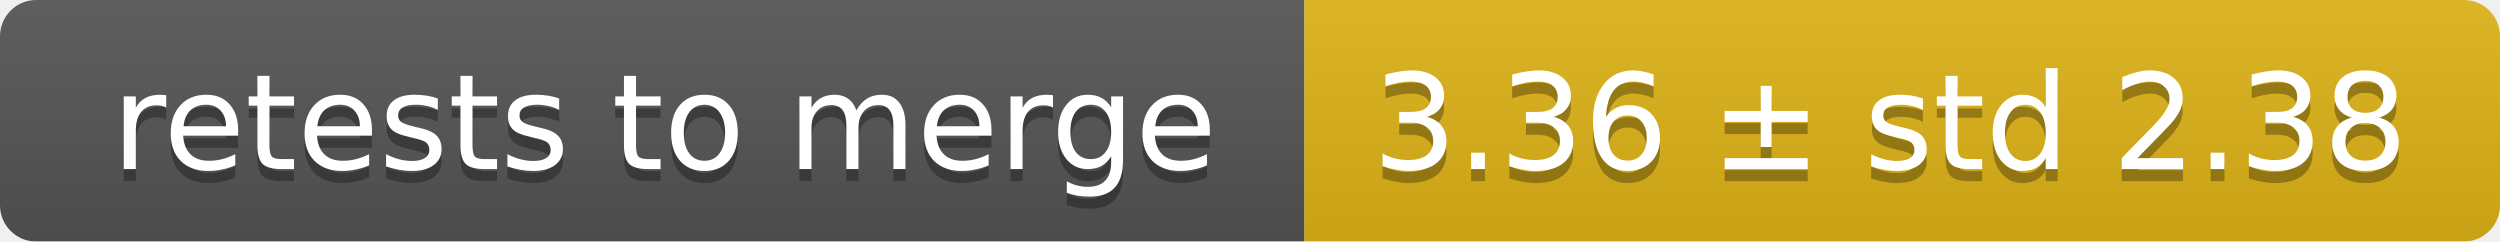
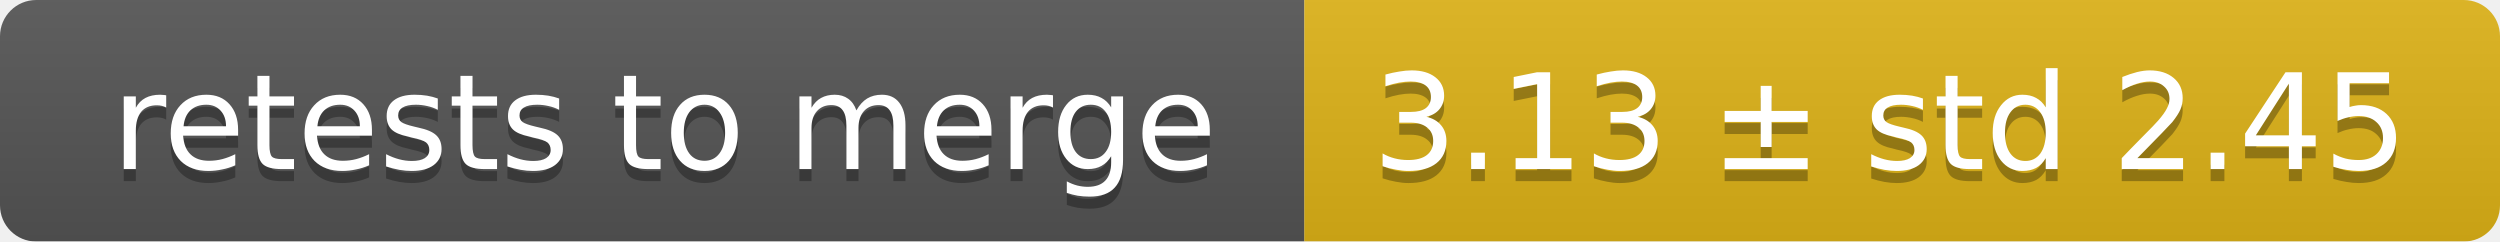
<svg xmlns="http://www.w3.org/2000/svg" width="207" height="20">
  <linearGradient id="smooth" x2="0" y2="100%">
    <stop offset="0" stop-color="#bbb" stop-opacity=".1" />
    <stop offset="1" stop-opacity=".1" />
  </linearGradient>
  <mask id="round">
    <rect width="207" height="20" rx="3" fill="#fff" />
  </mask>
  <g mask="url(#round)">
    <rect width="108" height="20" fill="#555" />
    <rect x="108" width="99" height="20" fill="#dfb317" />
    <rect width="207" height="20" fill="url(#smooth)" />
  </g>
  <g fill="#fff" text-anchor="middle" font-family="DejaVu Sans,Verdana,Geneva,sans-serif" font-size="11">
    <text x="55" y="15" fill="#010101" fill-opacity=".3">retests to merge</text>
    <text x="55" y="14">retests to merge</text>
-     <text x="156.5" y="15" fill="#010101" fill-opacity=".3">3.36 ± std 2.38</text>
-     <text x="156.5" y="14">3.36 ± std 2.38</text>
+     <text x="156.5" y="15" fill="#010101" fill-opacity=".3">3.13 ± std 2.45</text>
+     <text x="156.5" y="14">3.13 ± std 2.45</text>
  </g>
</svg>
